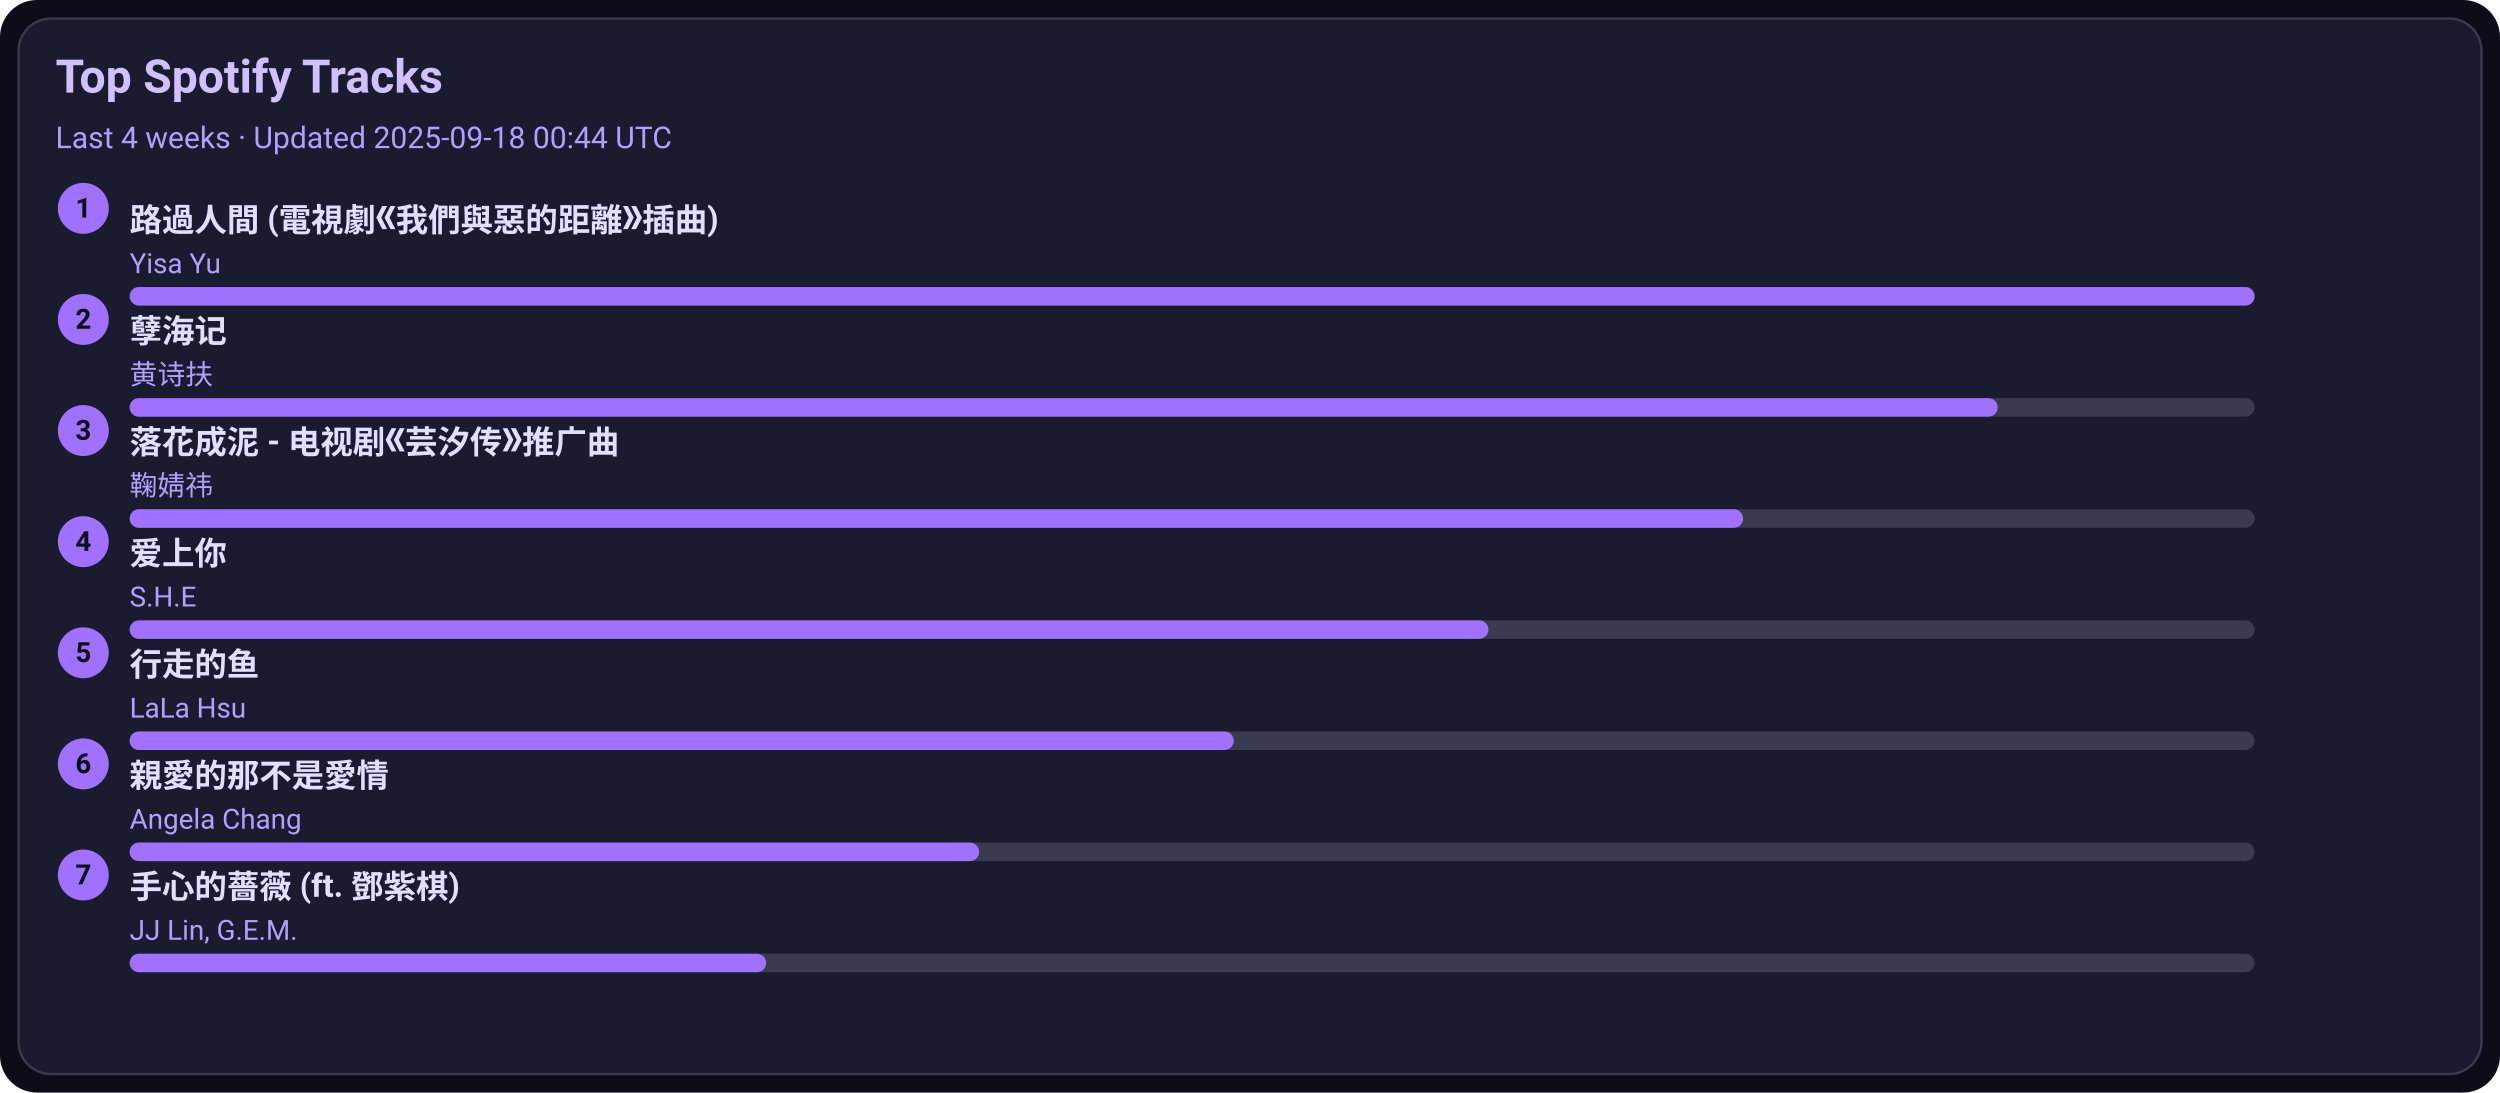
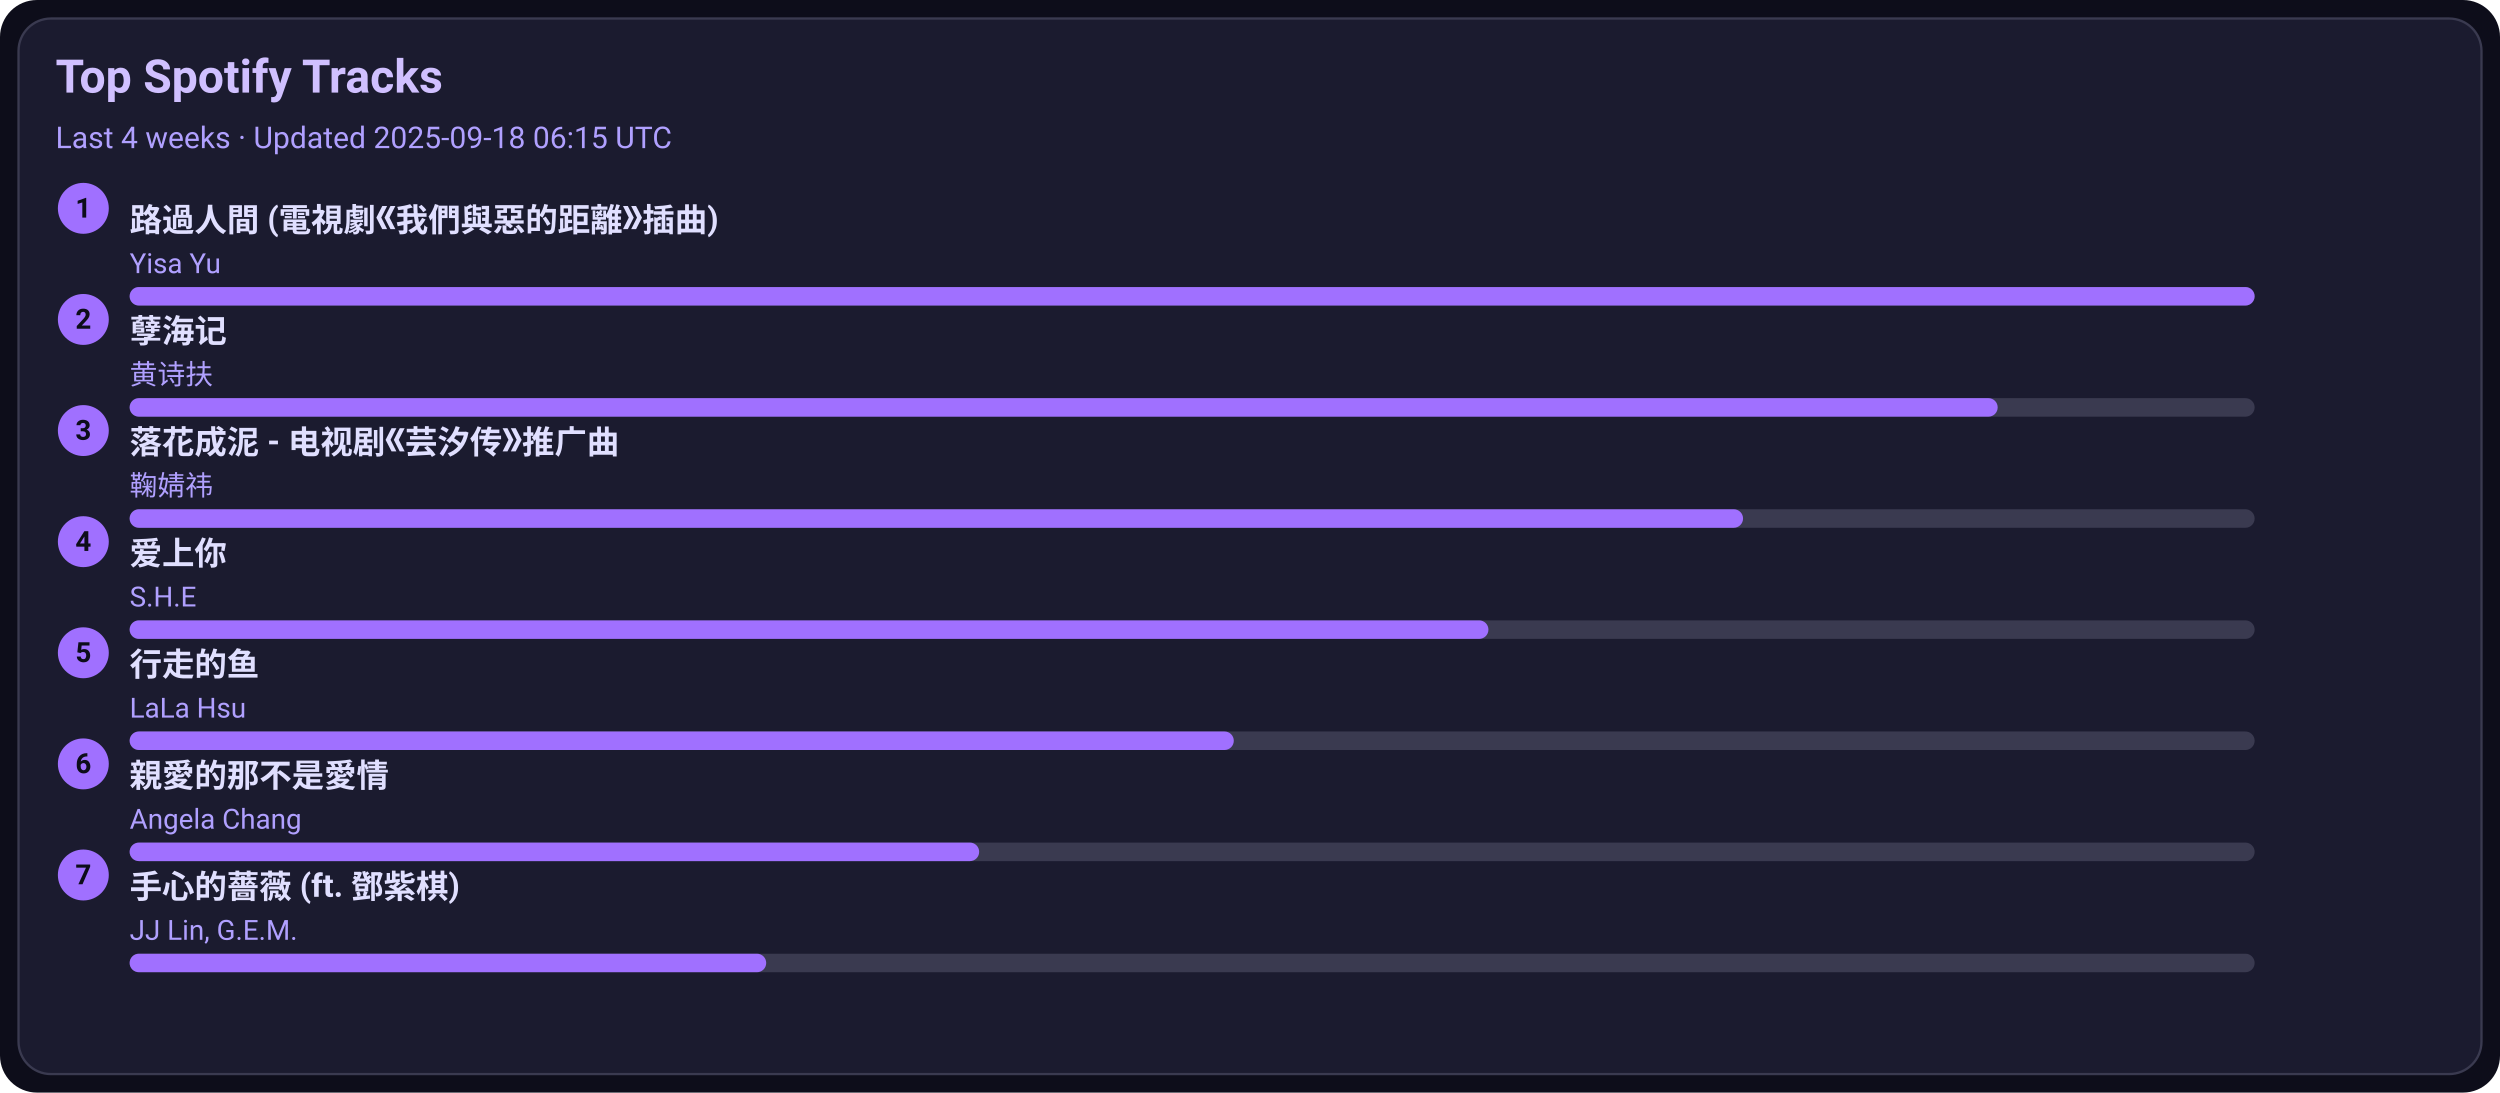
<svg xmlns="http://www.w3.org/2000/svg" width="1080" height="472" viewBox="0 0 1080 472">
  <style>text{font-family:-apple-system,BlinkMacSystemFont,Segoe UI,Roboto,Ubuntu,Helvetica Neue,Arial,Noto Sans,sans-serif}</style>
  <rect width="1080" height="472" rx="16" fill="#0d0d1a" />
  <rect x="8" y="8" width="1064" height="456" rx="14" fill="#1b1b2f" stroke="#3a3a50" />
  <text x="24" y="40" font-size="20" fill="#d0c0ff" font-weight="600">Top Spotify Tracks</text>
-   <text x="24" y="64" font-size="13" fill="#b0a0ff">Last 4 weeks · Updated 2025-09-18 00:44 UTC</text>
+   <text x="24" y="64" font-size="13" fill="#b0a0ff">Last 4 weeks · Updated 2025-09-18 06:15 UTC</text>
  <circle cx="36" cy="90" r="11" fill="#a070ff" />
  <text x="36" y="94" text-anchor="middle" font-size="12" fill="#0d0d1a" font-weight="700">1</text>
  <a href="https://open.spotify.com/track/1ZSleGniKMWNrWvK5cGALO" target="_blank" rel="noopener noreferrer">
    <text x="56" y="100" font-size="14" fill="#e0dfff" font-weight="600">路過人間 (電視劇《我們與惡的距離》插曲)</text>
  </a>
  <text x="56" y="118" font-size="12" fill="#b0a0ff">Yisa Yu</text>
  <rect x="56" y="124" width="918" height="8" rx="4" fill="#3a3a50" />
  <rect x="56" y="124" width="918" height="8" rx="4" fill="#a070ff" />
  <circle cx="36" cy="138" r="11" fill="#a070ff" />
  <text x="36" y="142" text-anchor="middle" font-size="12" fill="#0d0d1a" font-weight="700">2</text>
  <a href="https://open.spotify.com/track/3eIovUMhirNN6btJbpzNqD" target="_blank" rel="noopener noreferrer">
    <text x="56" y="148" font-size="14" fill="#e0dfff" font-weight="600">孽海记</text>
  </a>
  <text x="56" y="166" font-size="12" fill="#b0a0ff">黄诗扶</text>
  <rect x="56" y="172" width="918" height="8" rx="4" fill="#3a3a50" />
  <rect x="56" y="172" width="807" height="8" rx="4" fill="#a070ff" />
  <circle cx="36" cy="186" r="11" fill="#a070ff" />
  <text x="36" y="190" text-anchor="middle" font-size="12" fill="#0d0d1a" font-weight="700">3</text>
  <a href="https://open.spotify.com/track/3kOZsJz3crGIWWHeoCNa0O" target="_blank" rel="noopener noreferrer">
    <text x="56" y="196" font-size="14" fill="#e0dfff" font-weight="600">落花成泥 - 电视剧《芸汐传》推广曲</text>
  </a>
  <text x="56" y="214" font-size="12" fill="#b0a0ff">鞠婧祎</text>
  <rect x="56" y="220" width="918" height="8" rx="4" fill="#3a3a50" />
  <rect x="56" y="220" width="697" height="8" rx="4" fill="#a070ff" />
  <circle cx="36" cy="234" r="11" fill="#a070ff" />
  <text x="36" y="238" text-anchor="middle" font-size="12" fill="#0d0d1a" font-weight="700">4</text>
  <a href="https://open.spotify.com/track/4hcNpo1rtbzyNswsM5byTf" target="_blank" rel="noopener noreferrer">
    <text x="56" y="244" font-size="14" fill="#e0dfff" font-weight="600">爱上你</text>
  </a>
  <text x="56" y="262" font-size="12" fill="#b0a0ff">S.H.E</text>
  <rect x="56" y="268" width="918" height="8" rx="4" fill="#3a3a50" />
  <rect x="56" y="268" width="587" height="8" rx="4" fill="#a070ff" />
  <circle cx="36" cy="282" r="11" fill="#a070ff" />
  <text x="36" y="286" text-anchor="middle" font-size="12" fill="#0d0d1a" font-weight="700">5</text>
  <a href="https://open.spotify.com/track/5tGyQ1cWTaHBfZSHWr8AZb" target="_blank" rel="noopener noreferrer">
    <text x="56" y="292" font-size="14" fill="#e0dfff" font-weight="600">行走的鱼</text>
  </a>
  <text x="56" y="310" font-size="12" fill="#b0a0ff">LaLa Hsu</text>
  <rect x="56" y="316" width="918" height="8" rx="4" fill="#3a3a50" />
  <rect x="56" y="316" width="477" height="8" rx="4" fill="#a070ff" />
  <circle cx="36" cy="330" r="11" fill="#a070ff" />
  <text x="36" y="334" text-anchor="middle" font-size="12" fill="#0d0d1a" font-weight="700">6</text>
  <a href="https://open.spotify.com/track/1MAv2SJPGVVDHyFlhflmYR" target="_blank" rel="noopener noreferrer">
    <text x="56" y="340" font-size="14" fill="#e0dfff" font-weight="600">親愛的那不是愛情</text>
  </a>
  <text x="56" y="358" font-size="12" fill="#b0a0ff">Angela Chang</text>
  <rect x="56" y="364" width="918" height="8" rx="4" fill="#3a3a50" />
  <rect x="56" y="364" width="367" height="8" rx="4" fill="#a070ff" />
  <circle cx="36" cy="378" r="11" fill="#a070ff" />
  <text x="36" y="382" text-anchor="middle" font-size="12" fill="#0d0d1a" font-weight="700">7</text>
  <a href="https://open.spotify.com/track/0w0u6SaUF3mtxMX0Dohnud" target="_blank" rel="noopener noreferrer">
    <text x="56" y="388" font-size="14" fill="#e0dfff" font-weight="600">手心的薔薇 (ft. 鄧紫棋)</text>
  </a>
  <text x="56" y="406" font-size="12" fill="#b0a0ff">JJ Lin, G.E.M.</text>
  <rect x="56" y="412" width="918" height="8" rx="4" fill="#3a3a50" />
  <rect x="56" y="412" width="275" height="8" rx="4" fill="#a070ff" />
</svg>
